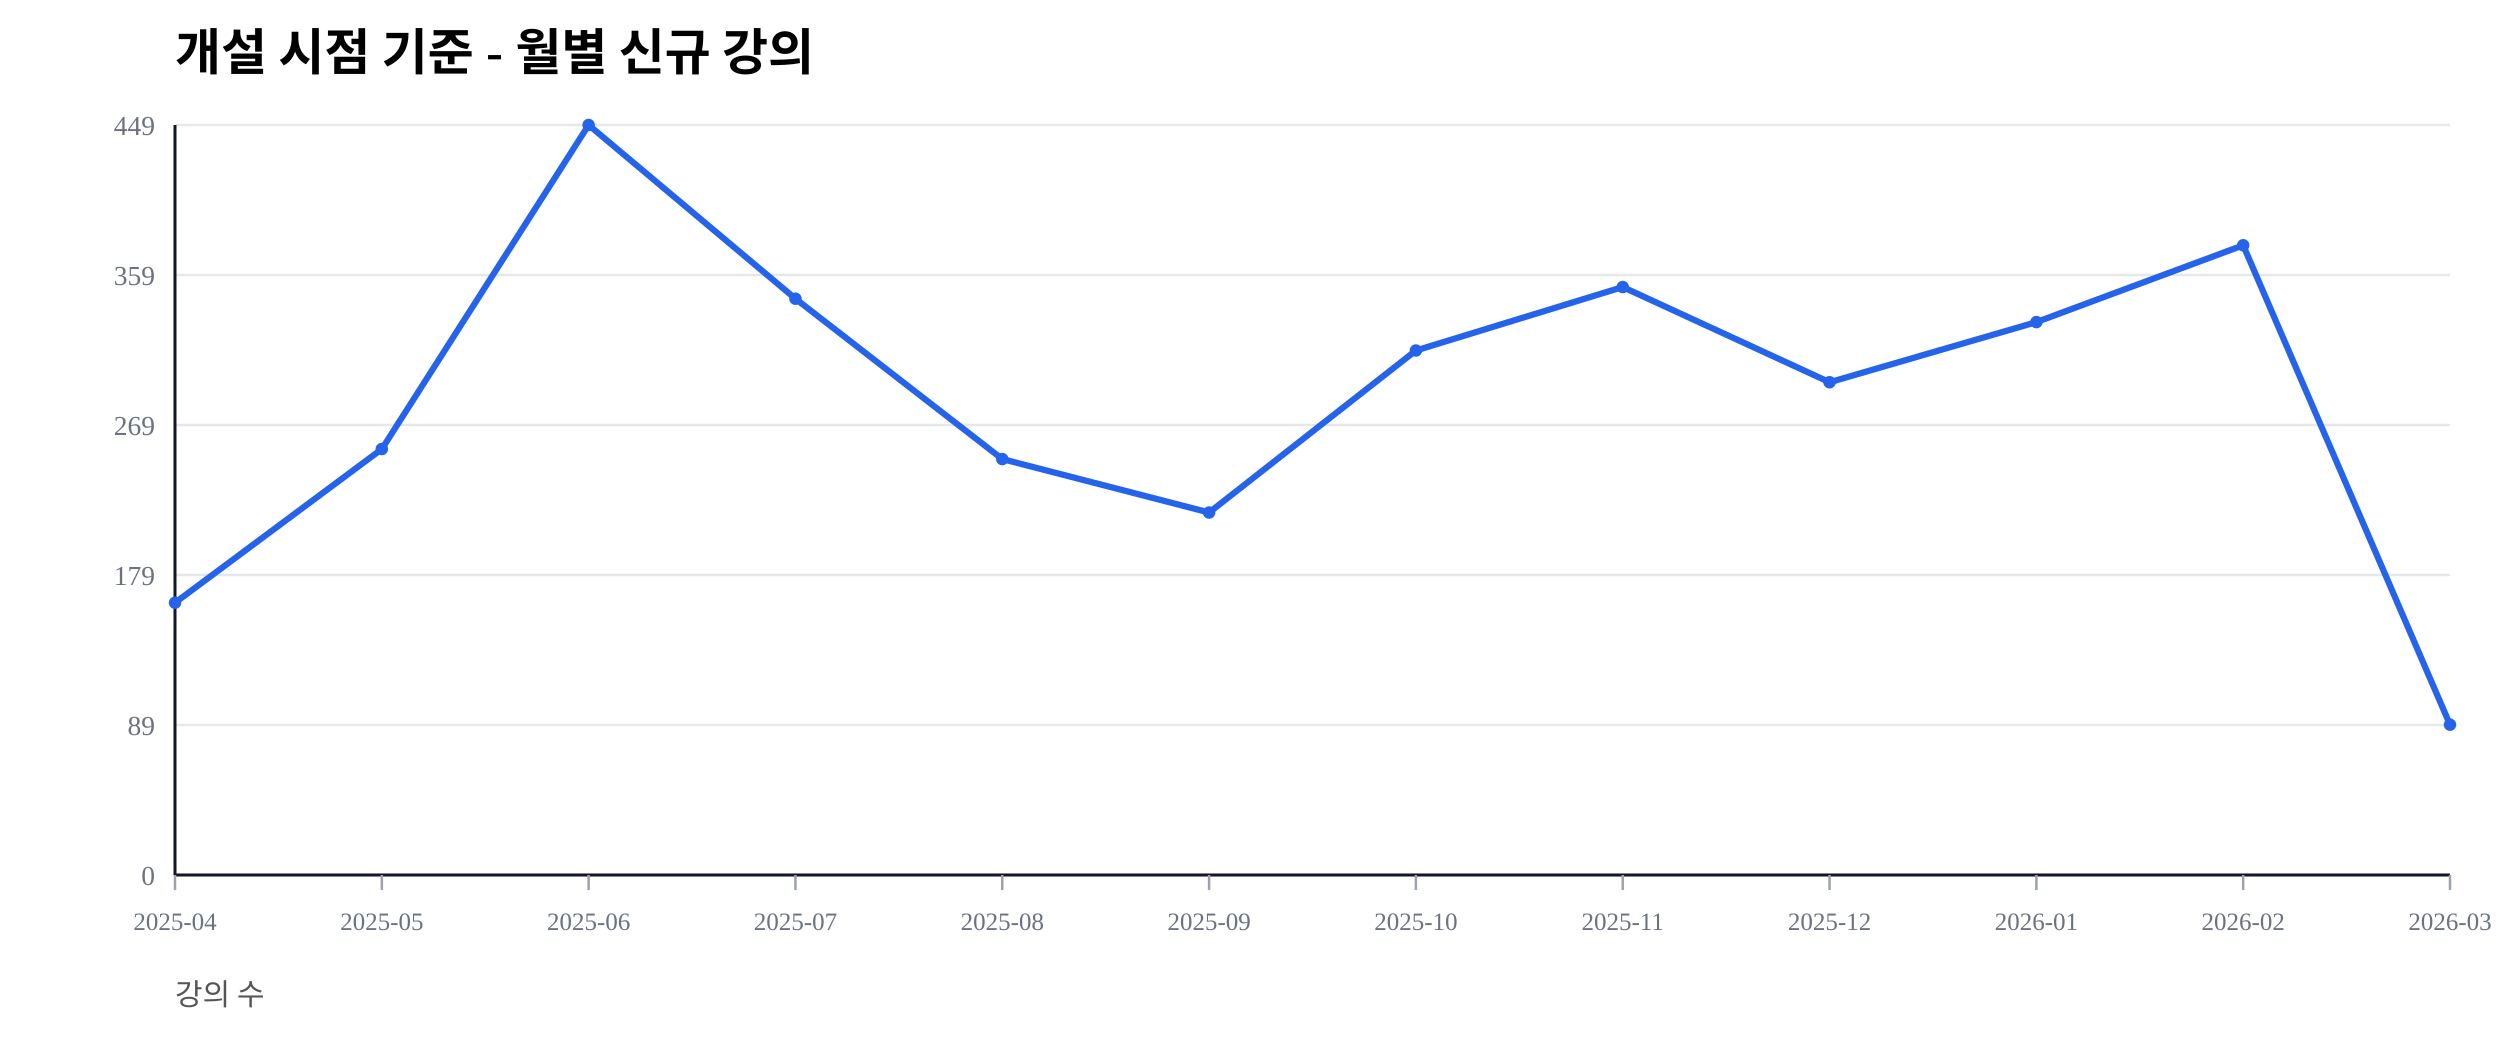
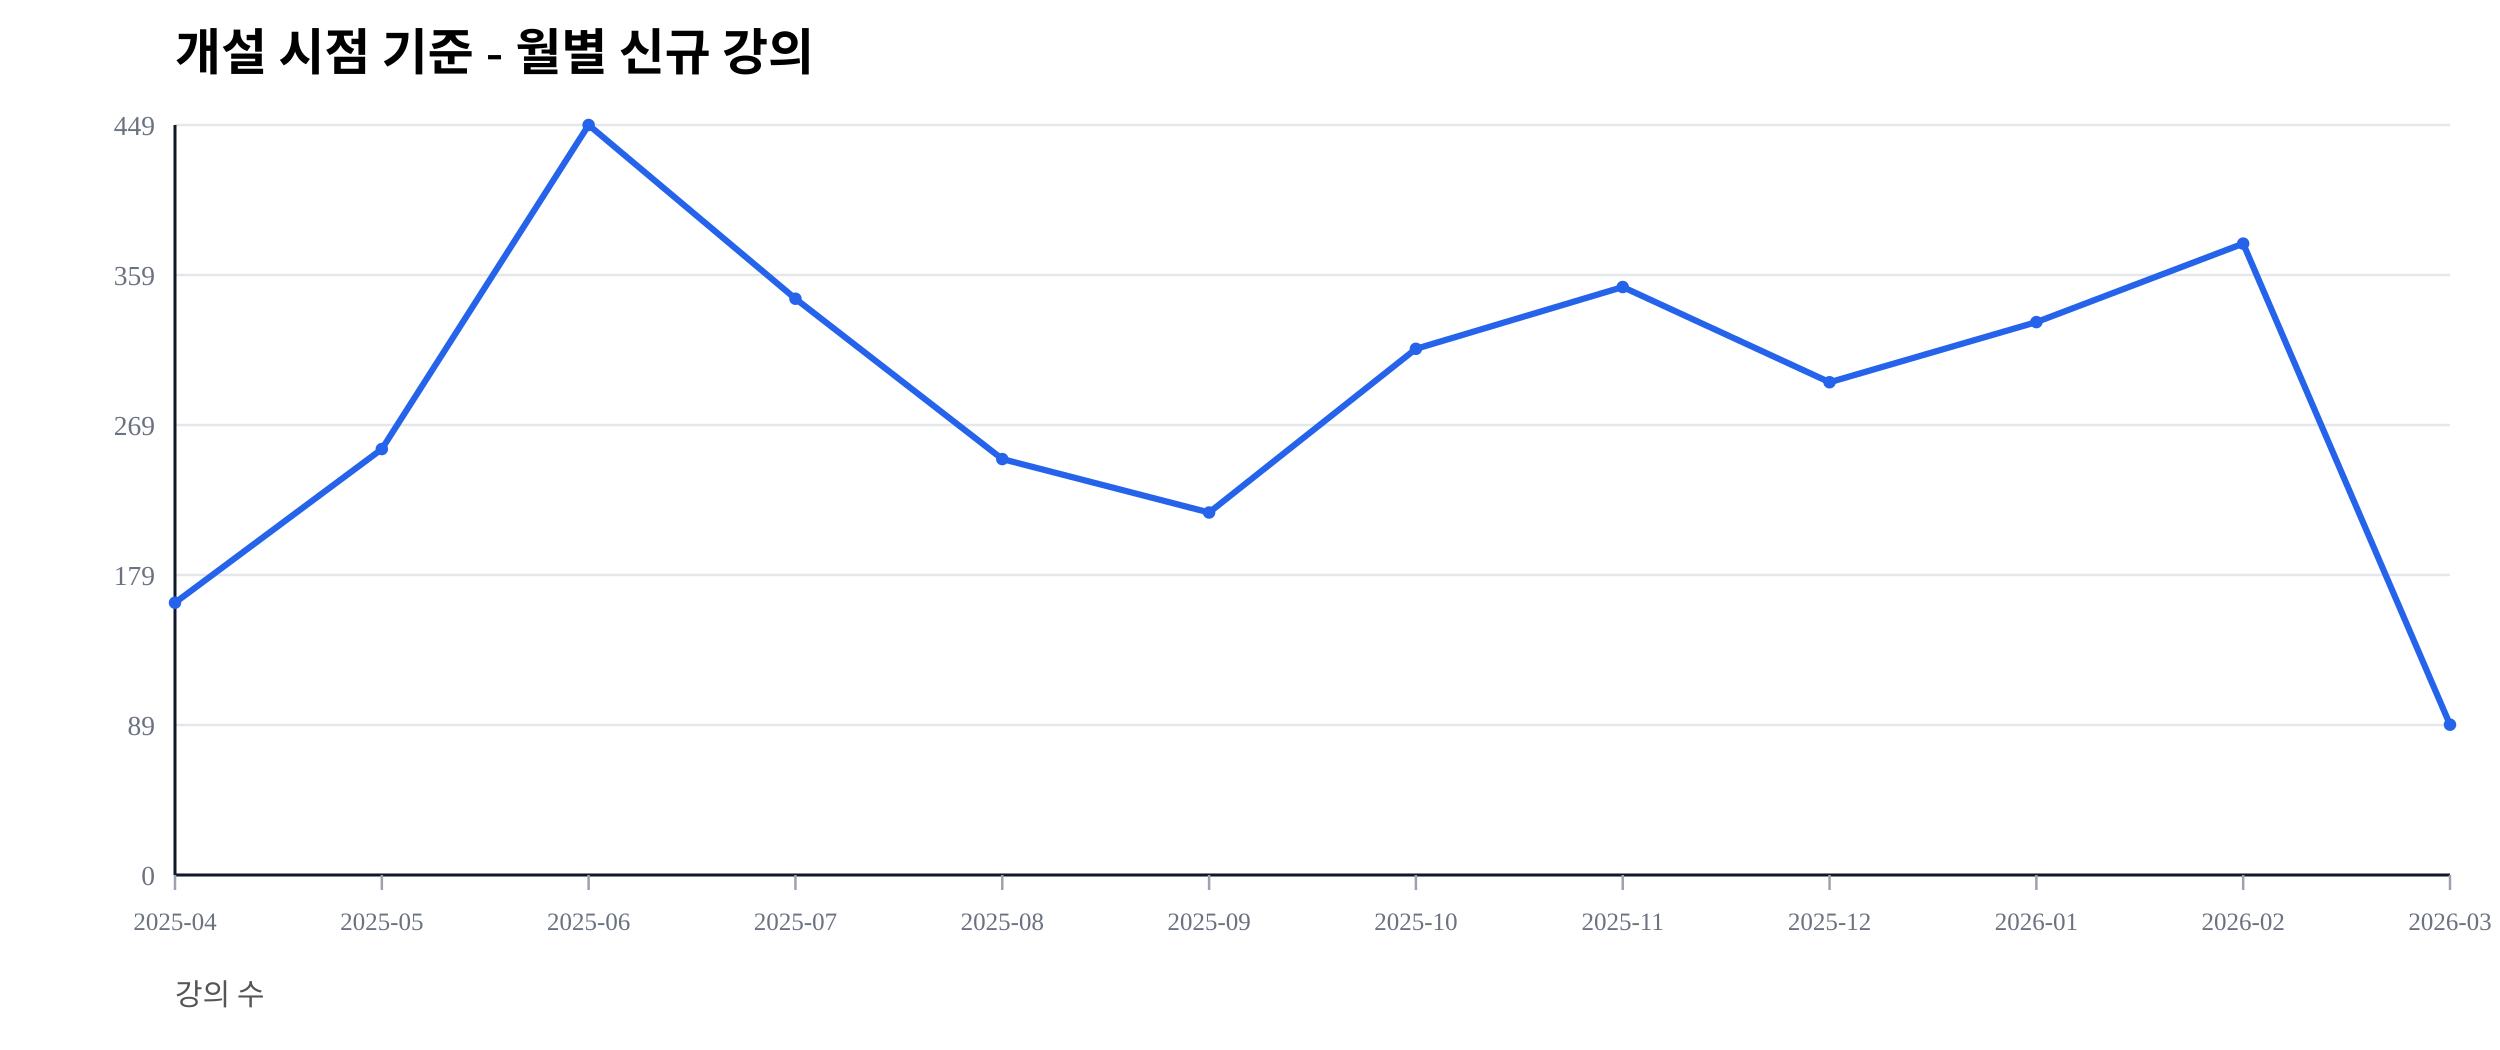
<svg xmlns="http://www.w3.org/2000/svg" width="1000" height="420" viewBox="0 0 1000 420">
  <rect width="100%" height="100%" fill="#ffffff" />
  <text x="70" y="28" font-size="20" font-weight="600">개설 시점 기준 - 월별 신규 강의</text>
  <text x="70" y="402" font-size="12" fill="#555">강의 수</text>
  <line x1="70" y1="350.00" x2="980" y2="350.00" stroke="#e5e7eb" stroke-width="1" />
  <text x="62" y="354.00" font-size="11" fill="#6b7280" text-anchor="end">0</text>
  <line x1="70" y1="290.00" x2="980" y2="290.00" stroke="#e5e7eb" stroke-width="1" />
  <text x="62" y="294.00" font-size="11" fill="#6b7280" text-anchor="end">89</text>
  <line x1="70" y1="230.00" x2="980" y2="230.00" stroke="#e5e7eb" stroke-width="1" />
  <text x="62" y="234.00" font-size="11" fill="#6b7280" text-anchor="end">179</text>
  <line x1="70" y1="170.00" x2="980" y2="170.00" stroke="#e5e7eb" stroke-width="1" />
  <text x="62" y="174.00" font-size="11" fill="#6b7280" text-anchor="end">269</text>
  <line x1="70" y1="110.00" x2="980" y2="110.00" stroke="#e5e7eb" stroke-width="1" />
  <text x="62" y="114.00" font-size="11" fill="#6b7280" text-anchor="end">359</text>
  <line x1="70" y1="50.00" x2="980" y2="50.00" stroke="#e5e7eb" stroke-width="1" />
  <text x="62" y="54.00" font-size="11" fill="#6b7280" text-anchor="end">449</text>
  <line x1="70" y1="350" x2="980" y2="350" stroke="#111827" stroke-width="1.2" />
  <line x1="70" y1="50" x2="70" y2="350" stroke="#111827" stroke-width="1.2" />
  <line x1="70.00" y1="350" x2="70.00" y2="356" stroke="#9ca3af" stroke-width="1" />
  <text x="70.00" y="372" font-size="10" fill="#6b7280" text-anchor="middle">2025-04</text>
  <line x1="152.73" y1="350" x2="152.73" y2="356" stroke="#9ca3af" stroke-width="1" />
  <text x="152.73" y="372" font-size="10" fill="#6b7280" text-anchor="middle">2025-05</text>
  <line x1="235.45" y1="350" x2="235.45" y2="356" stroke="#9ca3af" stroke-width="1" />
  <text x="235.45" y="372" font-size="10" fill="#6b7280" text-anchor="middle">2025-06</text>
  <line x1="318.18" y1="350" x2="318.18" y2="356" stroke="#9ca3af" stroke-width="1" />
  <text x="318.18" y="372" font-size="10" fill="#6b7280" text-anchor="middle">2025-07</text>
  <line x1="400.91" y1="350" x2="400.91" y2="356" stroke="#9ca3af" stroke-width="1" />
  <text x="400.91" y="372" font-size="10" fill="#6b7280" text-anchor="middle">2025-08</text>
  <line x1="483.64" y1="350" x2="483.64" y2="356" stroke="#9ca3af" stroke-width="1" />
  <text x="483.64" y="372" font-size="10" fill="#6b7280" text-anchor="middle">2025-09</text>
  <line x1="566.36" y1="350" x2="566.36" y2="356" stroke="#9ca3af" stroke-width="1" />
  <text x="566.36" y="372" font-size="10" fill="#6b7280" text-anchor="middle">2025-10</text>
  <line x1="649.09" y1="350" x2="649.09" y2="356" stroke="#9ca3af" stroke-width="1" />
  <text x="649.09" y="372" font-size="10" fill="#6b7280" text-anchor="middle">2025-11</text>
  <line x1="731.82" y1="350" x2="731.82" y2="356" stroke="#9ca3af" stroke-width="1" />
  <text x="731.82" y="372" font-size="10" fill="#6b7280" text-anchor="middle">2025-12</text>
  <line x1="814.55" y1="350" x2="814.55" y2="356" stroke="#9ca3af" stroke-width="1" />
  <text x="814.55" y="372" font-size="10" fill="#6b7280" text-anchor="middle">2026-01</text>
  <line x1="897.27" y1="350" x2="897.27" y2="356" stroke="#9ca3af" stroke-width="1" />
  <text x="897.27" y="372" font-size="10" fill="#6b7280" text-anchor="middle">2026-02</text>
  <line x1="980.00" y1="350" x2="980.00" y2="356" stroke="#9ca3af" stroke-width="1" />
  <text x="980.00" y="372" font-size="10" fill="#6b7280" text-anchor="middle">2026-03</text>
-   <polyline fill="none" stroke="#2563eb" stroke-width="2.5" points="70.00,241.09 152.73,179.62 235.45,50.00 318.18,119.49 400.91,183.63 483.64,205.01 566.36,140.20 649.09,114.81 731.82,152.90 814.55,128.84 897.27,98.11 980.00,289.87" />
+   <polyline fill="none" stroke="#2563eb" stroke-width="2.5" points="70.00,241.09 152.73,179.62 235.45,50.00 318.18,119.49 400.91,183.63 483.64,205.01 566.36,139.53 649.09,114.81 731.82,152.90 814.55,128.84 897.27,97.44 980.00,289.87" />
  <circle cx="70.00" cy="241.09" r="2.5" fill="#2563eb" />
  <circle cx="152.73" cy="179.62" r="2.5" fill="#2563eb" />
  <circle cx="235.45" cy="50.00" r="2.5" fill="#2563eb" />
  <circle cx="318.18" cy="119.49" r="2.5" fill="#2563eb" />
  <circle cx="400.91" cy="183.63" r="2.5" fill="#2563eb" />
  <circle cx="483.64" cy="205.01" r="2.5" fill="#2563eb" />
-   <circle cx="566.36" cy="140.20" r="2.5" fill="#2563eb" />
+   <circle cx="566.36" cy="139.53" r="2.5" fill="#2563eb" />
  <circle cx="649.09" cy="114.81" r="2.5" fill="#2563eb" />
  <circle cx="731.82" cy="152.90" r="2.5" fill="#2563eb" />
  <circle cx="814.55" cy="128.84" r="2.5" fill="#2563eb" />
-   <circle cx="897.27" cy="98.11" r="2.5" fill="#2563eb" />
+   <circle cx="897.27" cy="97.44" r="2.5" fill="#2563eb" />
  <circle cx="980.00" cy="289.87" r="2.5" fill="#2563eb" />
</svg>
